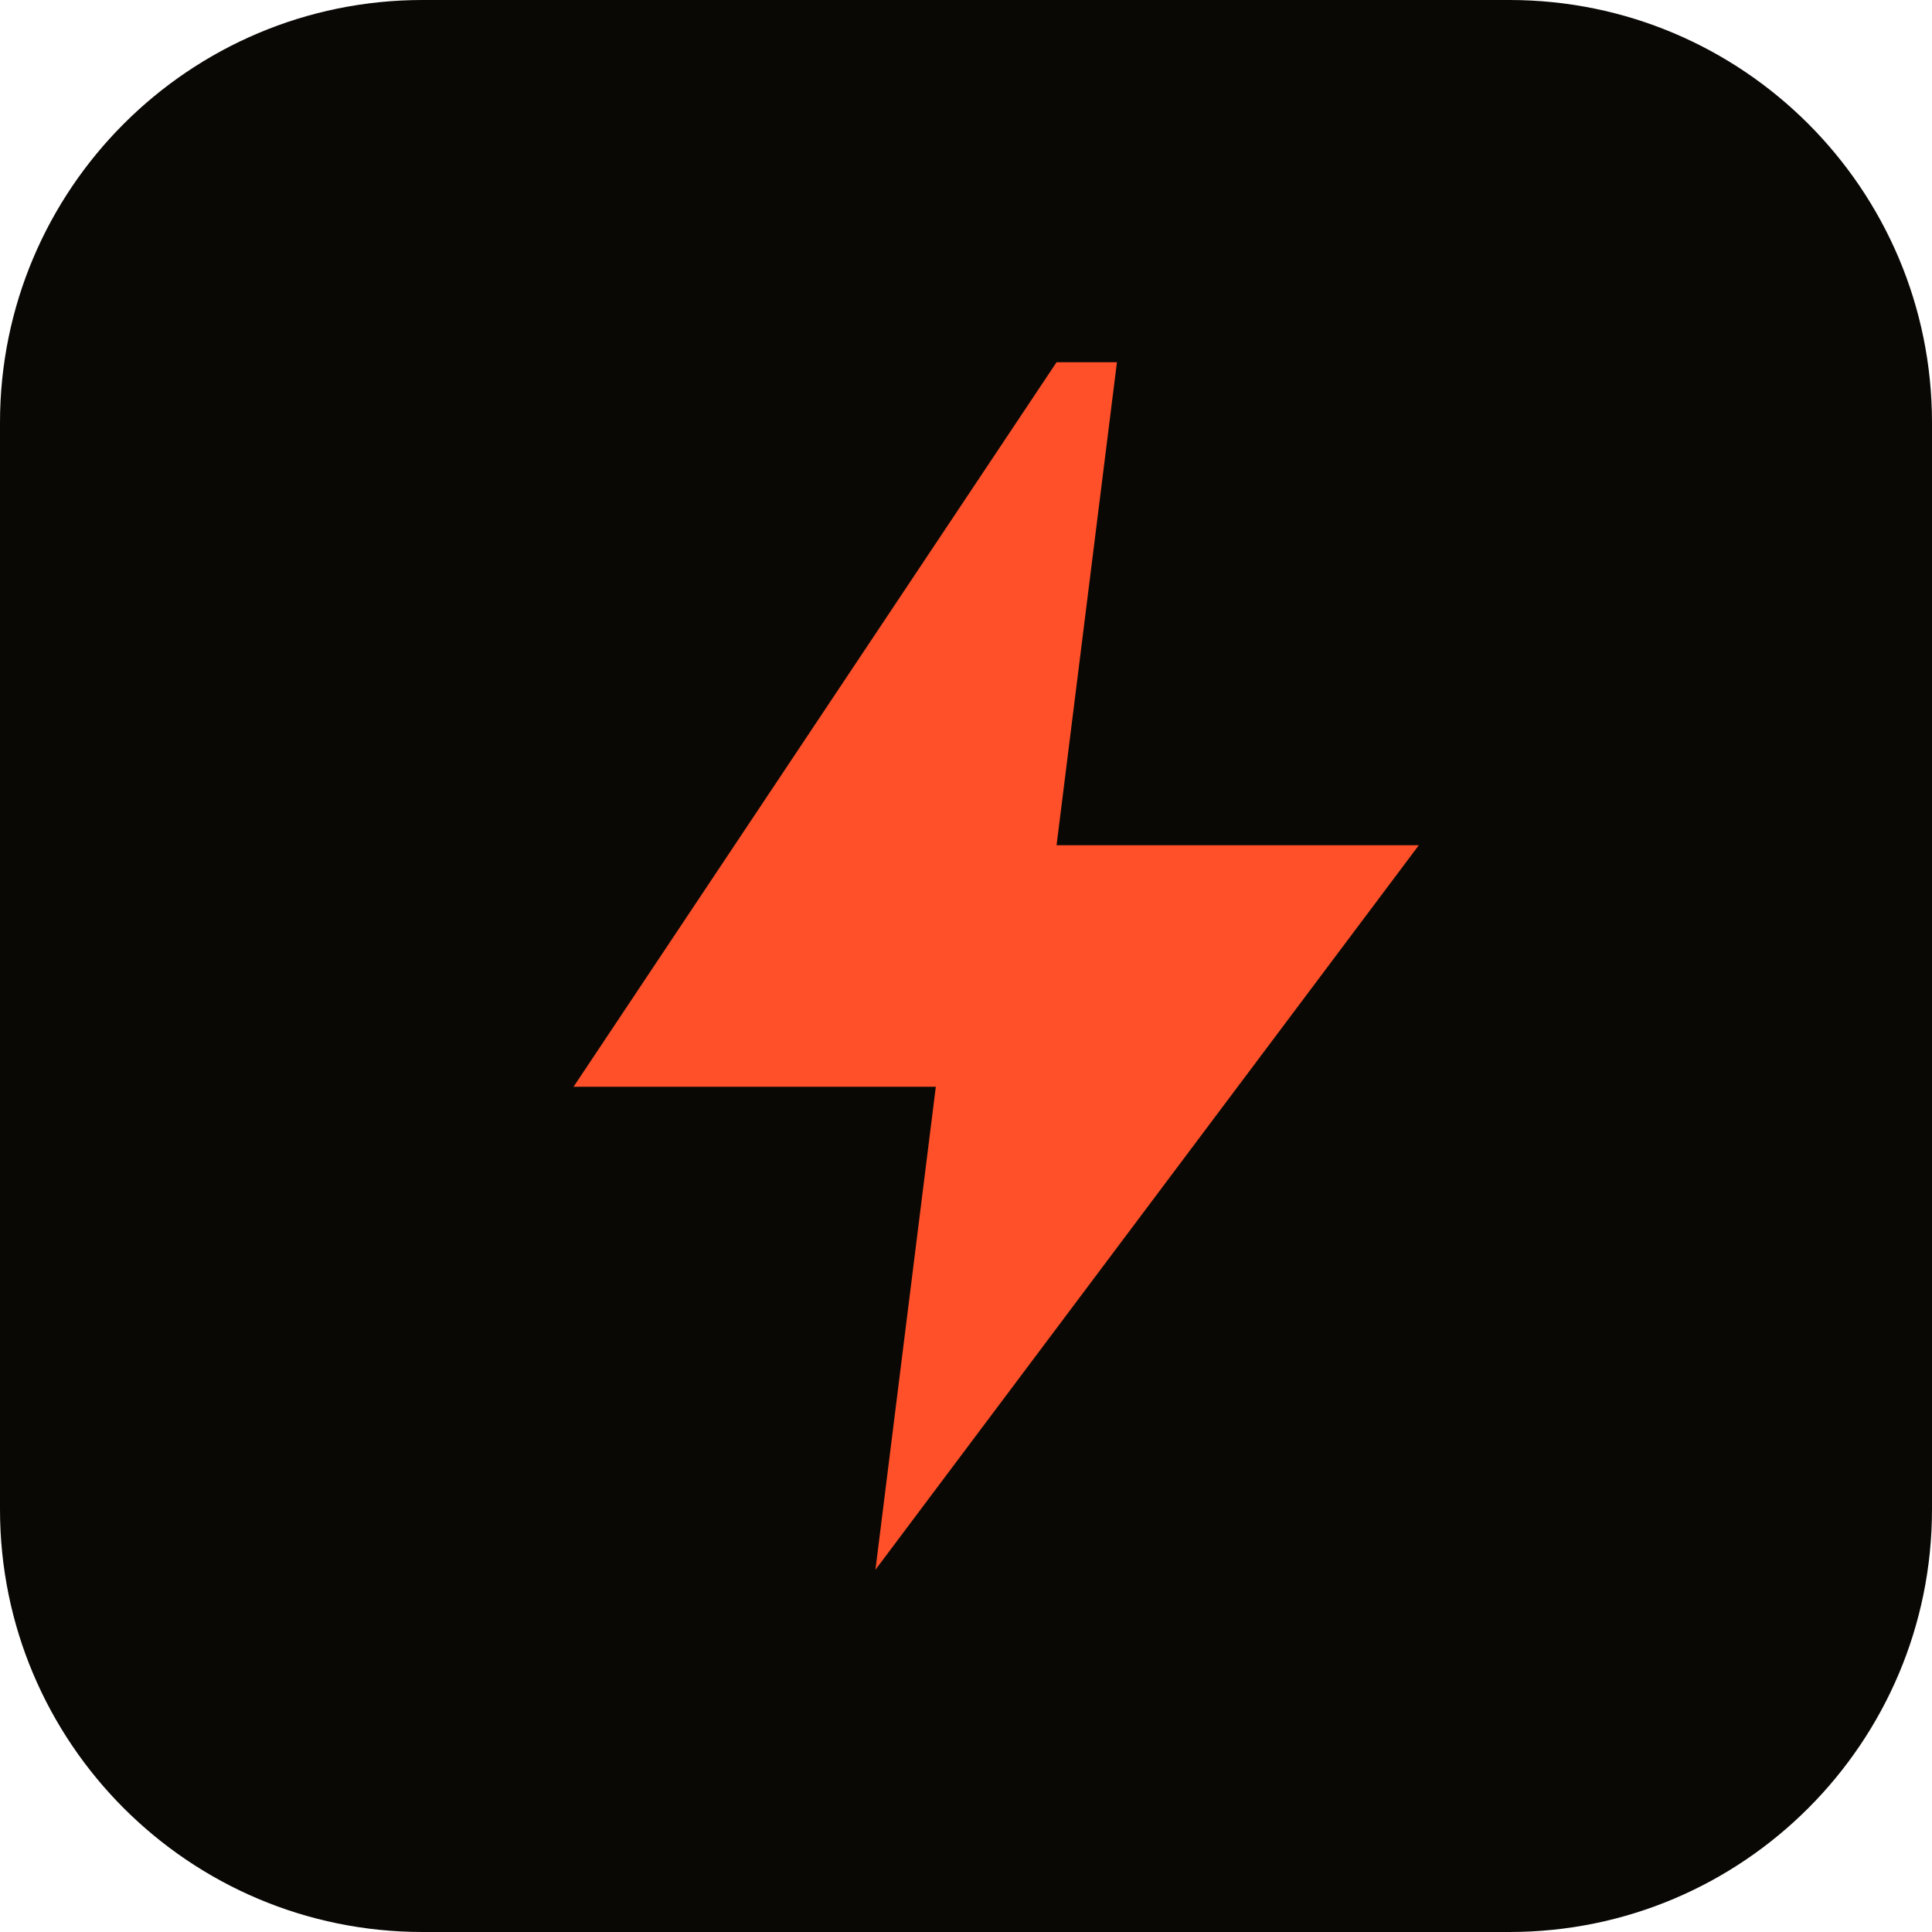
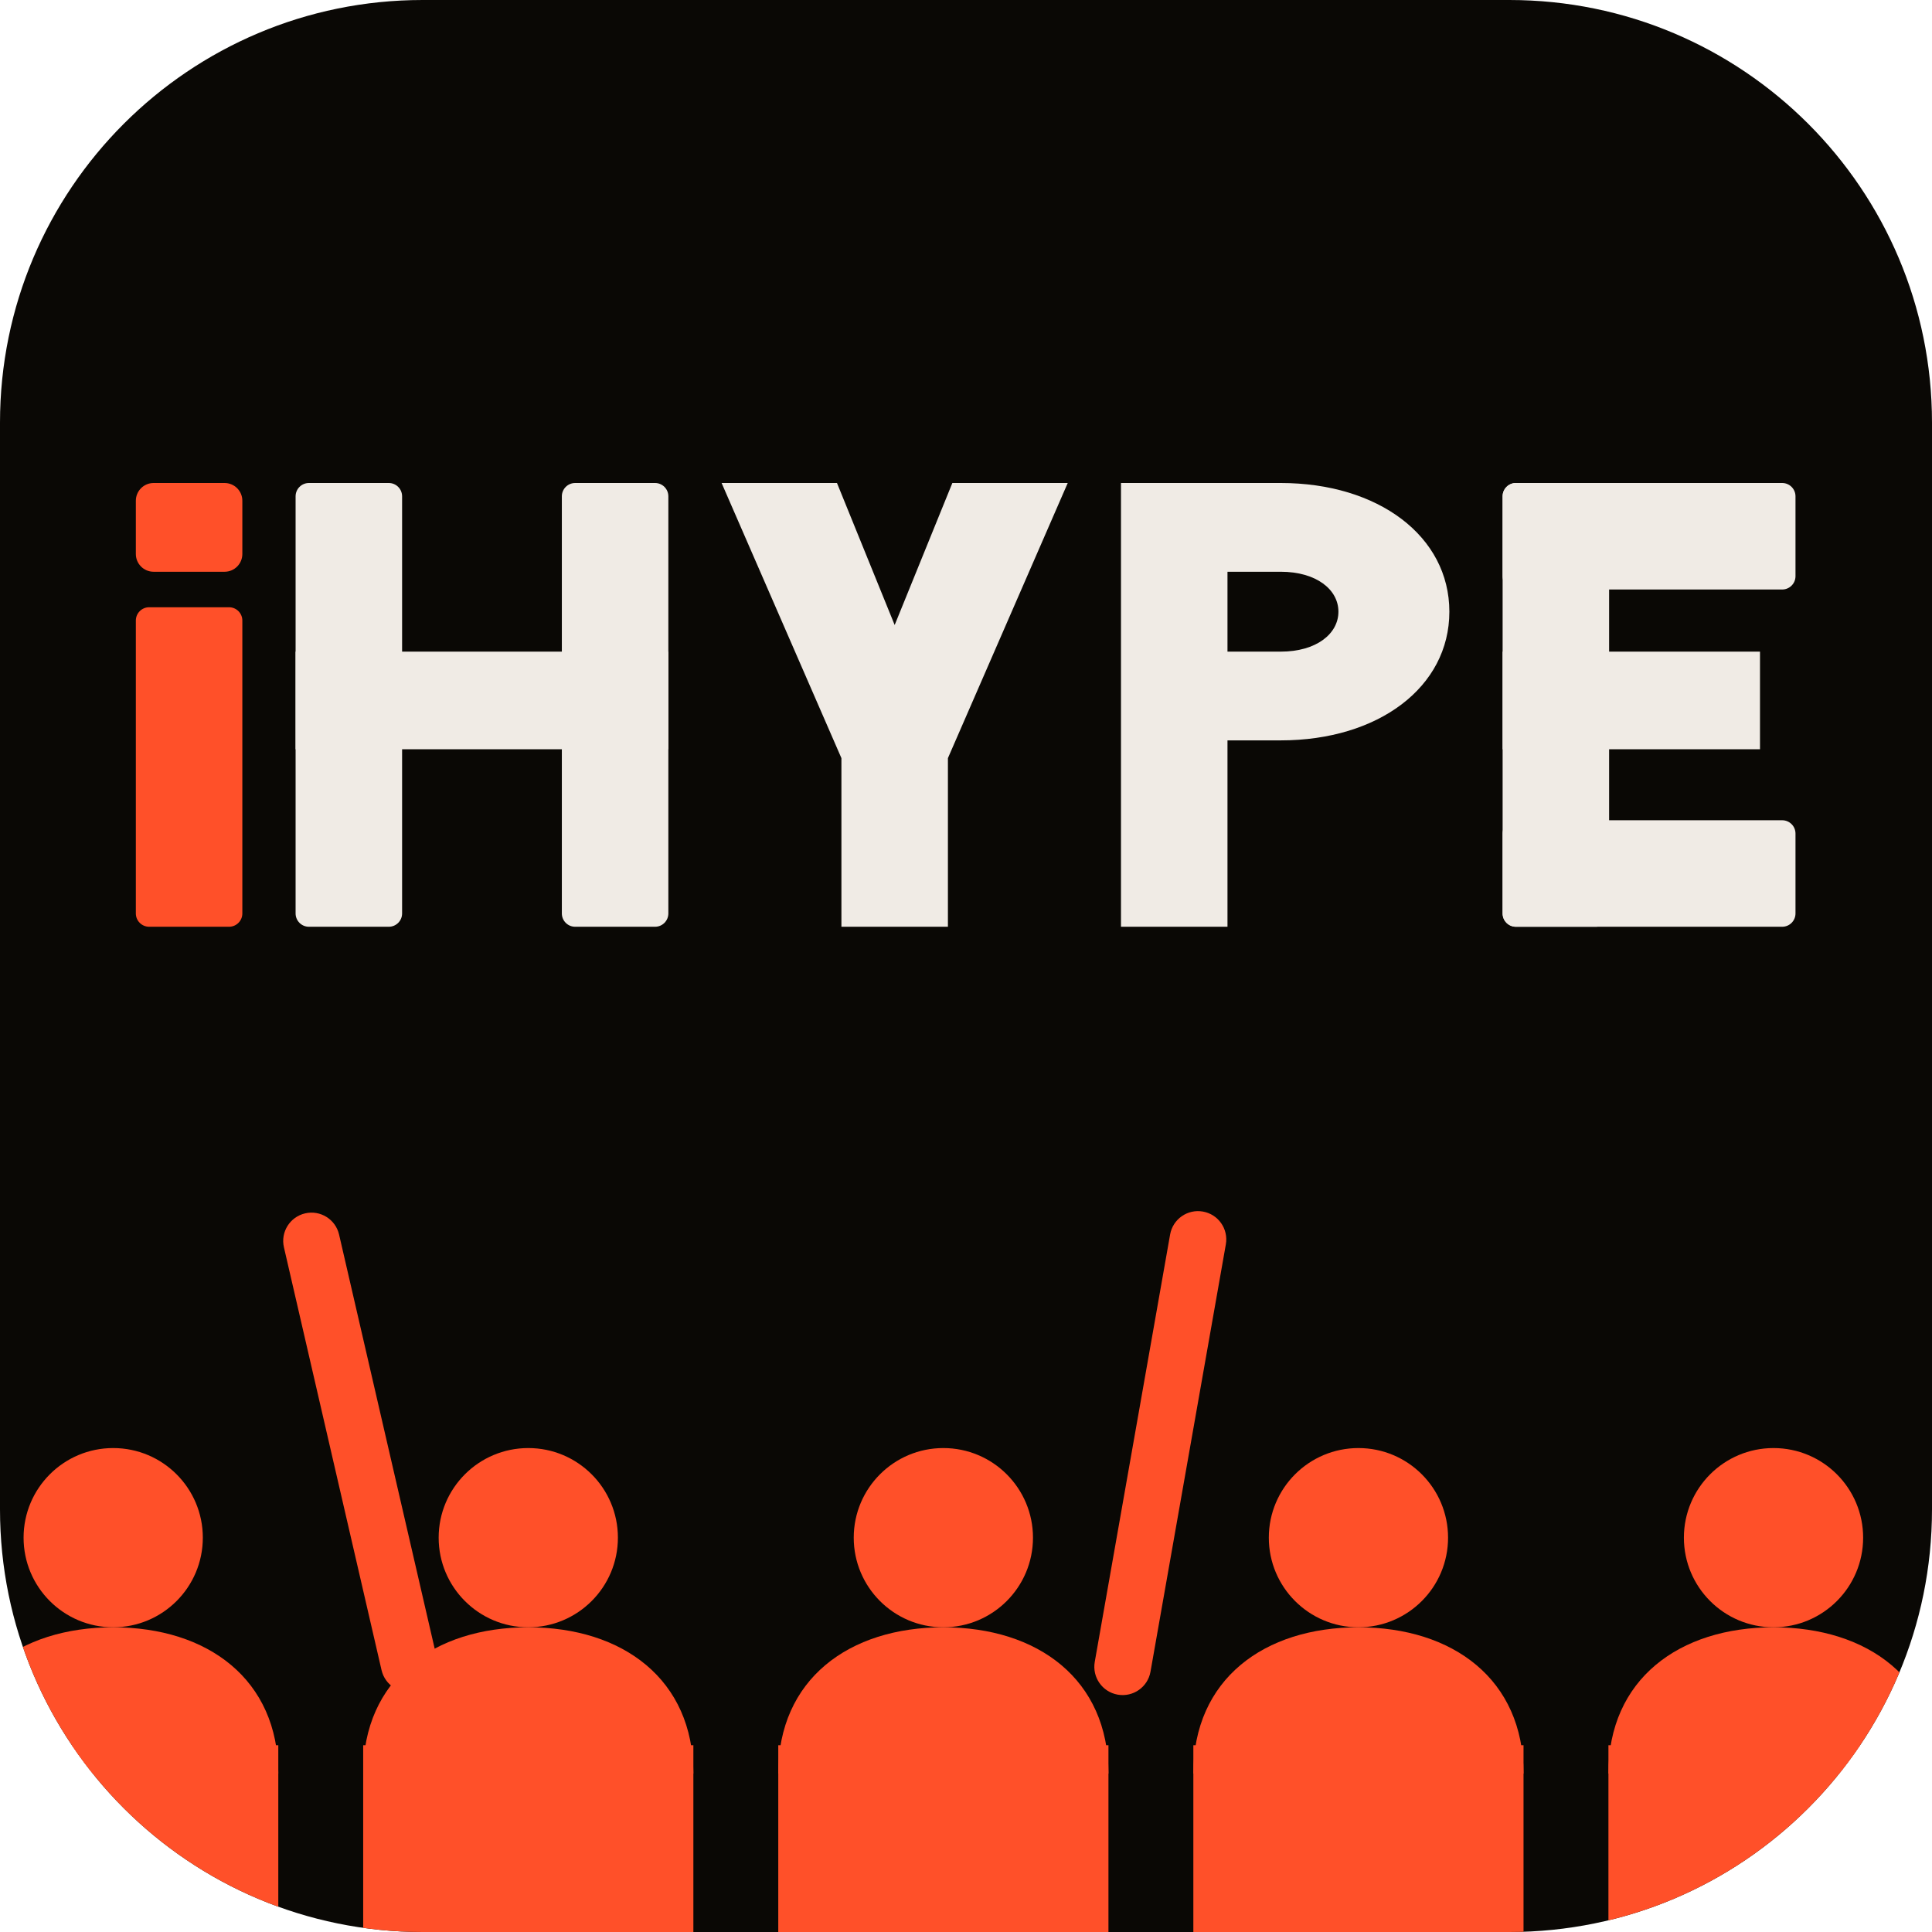
- <svg xmlns="http://www.w3.org/2000/svg" viewBox="0 0 32 32">
-   <rect width="32" height="32" rx="7" fill="#0a0805" />
-   <path d="M17.5 6L9.5 18h6l-1 8 9-12h-6l1-8z" fill="#ff5029" />
+ <svg xmlns="http://www.w3.org/2000/svg" viewBox="0 0 512 512" role="img" aria-labelledby="ihype-fav-title">
+   <defs>
+     <clipPath id="ihype-f-clip">
+       <rect class="ihype-tile-shape" width="512" height="512" rx="112" />
+     </clipPath>
+     <g id="ihype-f-fan">
+       <path d="M-35 0c0-20 15-31 35-31s35 11 35 31z" />
+       <circle cx="0" cy="-50" r="19" />
+       <rect x="-35" y="-6" width="70" height="200" />
+     </g>
+   </defs>
+   <g clip-path="url(#ihype-f-clip)">
+     <rect width="512" height="512" fill="#0a0805" />
+     <g fill="#ff5029">
+       <use href="#ihype-f-fan" transform="translate(30 470) scale(1.25)" />
+       <use href="#ihype-f-fan" transform="translate(140 470) scale(1.25)" />
+       <use href="#ihype-f-fan" transform="translate(250 470) scale(1.25)" />
+       <use href="#ihype-f-fan" transform="translate(360 470) scale(1.25)" />
+       <use href="#ihype-f-fan" transform="translate(470 470) scale(1.25)" />
+       <rect x="88" y="320" width="15" height="130" rx="7.5" transform="rotate(-13 95 385)" />
+       <rect x="300" y="320" width="15" height="130" rx="7.5" transform="rotate(10 307 385)" />
+     </g>
+     <g transform="translate(36 128) scale(1.176)">
+       <g fill="#ff5029">
+         <rect width="24" height="20" rx="4" />
+         <rect y="28" width="24" height="72" rx="3" />
+       </g>
+       <g fill="#f0ebe5">
+         <rect x="36" width="24" height="100" rx="3" />
+         <rect x="96" width="24" height="100" rx="3" />
+         <rect x="36" y="38" width="84" height="22" />
+         <path d="M132 0h26l13 32 13-32h26l-27 62v38h-24v-38z" />
+         <path fill-rule="evenodd" d="M222 0h36c22 0 38 12 38 29s-16 29-38 29h-12v42h-24zm24 20v18h12c8 0 13-4 13-9s-5-9-13-9z" />
+         <rect x="308" width="24" height="100" rx="3" />
+         <rect x="308" width="66" height="24" rx="3" />
+         <rect x="308" y="38" width="58" height="22" />
+         <rect x="308" y="76" width="66" height="24" rx="3" />
+       </g>
+     </g>
+   </g>
</svg>
